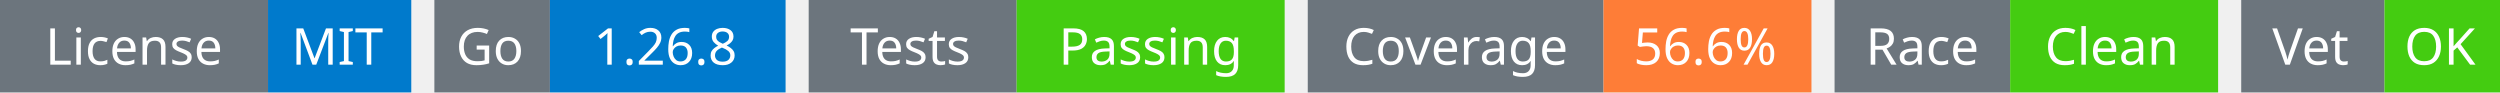
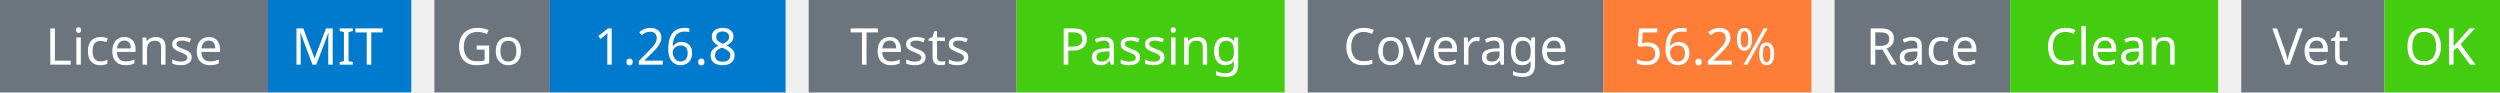
<svg xmlns="http://www.w3.org/2000/svg" width="541" height="20" viewBox="0 0 541 20">
  <g transform="translate(0, 0)">
    <rect x="0" y="0" width="58" height="20" fill="#6c757d" />
    <rect x="58" y="0" width="31" height="20" fill="#007acc" />
    <text x="29" y="14" text-anchor="middle" font-family="sans-serif" font-size="11" fill="white">License</text>
    <text x="73" y="14" text-anchor="middle" font-family="sans-serif" font-size="11" fill="white">MIT</text>
  </g>
  <g transform="translate(94, 0)">
    <rect x="0" y="0" width="25" height="20" fill="#6c757d" />
    <rect x="25" y="0" width="51" height="20" fill="#007acc" />
    <text x="12" y="14" text-anchor="middle" font-family="sans-serif" font-size="11" fill="white">Go</text>
    <text x="50" y="14" text-anchor="middle" font-family="sans-serif" font-size="11" fill="white">1.26.8</text>
  </g>
  <g transform="translate(175, 0)">
    <rect x="0" y="0" width="45" height="20" fill="#6c757d" />
    <rect x="45" y="0" width="58" height="20" fill="#4c1" />
    <text x="22" y="14" text-anchor="middle" font-family="sans-serif" font-size="11" fill="white">Tests</text>
    <text x="74" y="14" text-anchor="middle" font-family="sans-serif" font-size="11" fill="white">Passing</text>
  </g>
  <g transform="translate(283, 0)">
    <rect x="0" y="0" width="64" height="20" fill="#6c757d" />
    <rect x="64" y="0" width="45" height="20" fill="#fe7d37" />
    <text x="32" y="14" text-anchor="middle" font-family="sans-serif" font-size="11" fill="white">Coverage</text>
-     <text x="86" y="14" text-anchor="middle" font-family="sans-serif" font-size="11" fill="white">56.6%</text>
+     <text x="86" y="14" text-anchor="middle" font-family="sans-serif" font-size="11" fill="white">56.2%</text>
  </g>
  <g transform="translate(397, 0)">
    <rect x="0" y="0" width="38" height="20" fill="#6c757d" />
    <rect x="38" y="0" width="45" height="20" fill="#4c1" />
    <text x="19" y="14" text-anchor="middle" font-family="sans-serif" font-size="11" fill="white">Race</text>
    <text x="60" y="14" text-anchor="middle" font-family="sans-serif" font-size="11" fill="white">Clean</text>
  </g>
  <g transform="translate(485, 0)">
    <rect x="0" y="0" width="31" height="20" fill="#6c757d" />
    <rect x="31" y="0" width="25" height="20" fill="#4c1" />
    <text x="15" y="14" text-anchor="middle" font-family="sans-serif" font-size="11" fill="white">Vet</text>
    <text x="43" y="14" text-anchor="middle" font-family="sans-serif" font-size="11" fill="white">OK</text>
  </g>
</svg>
